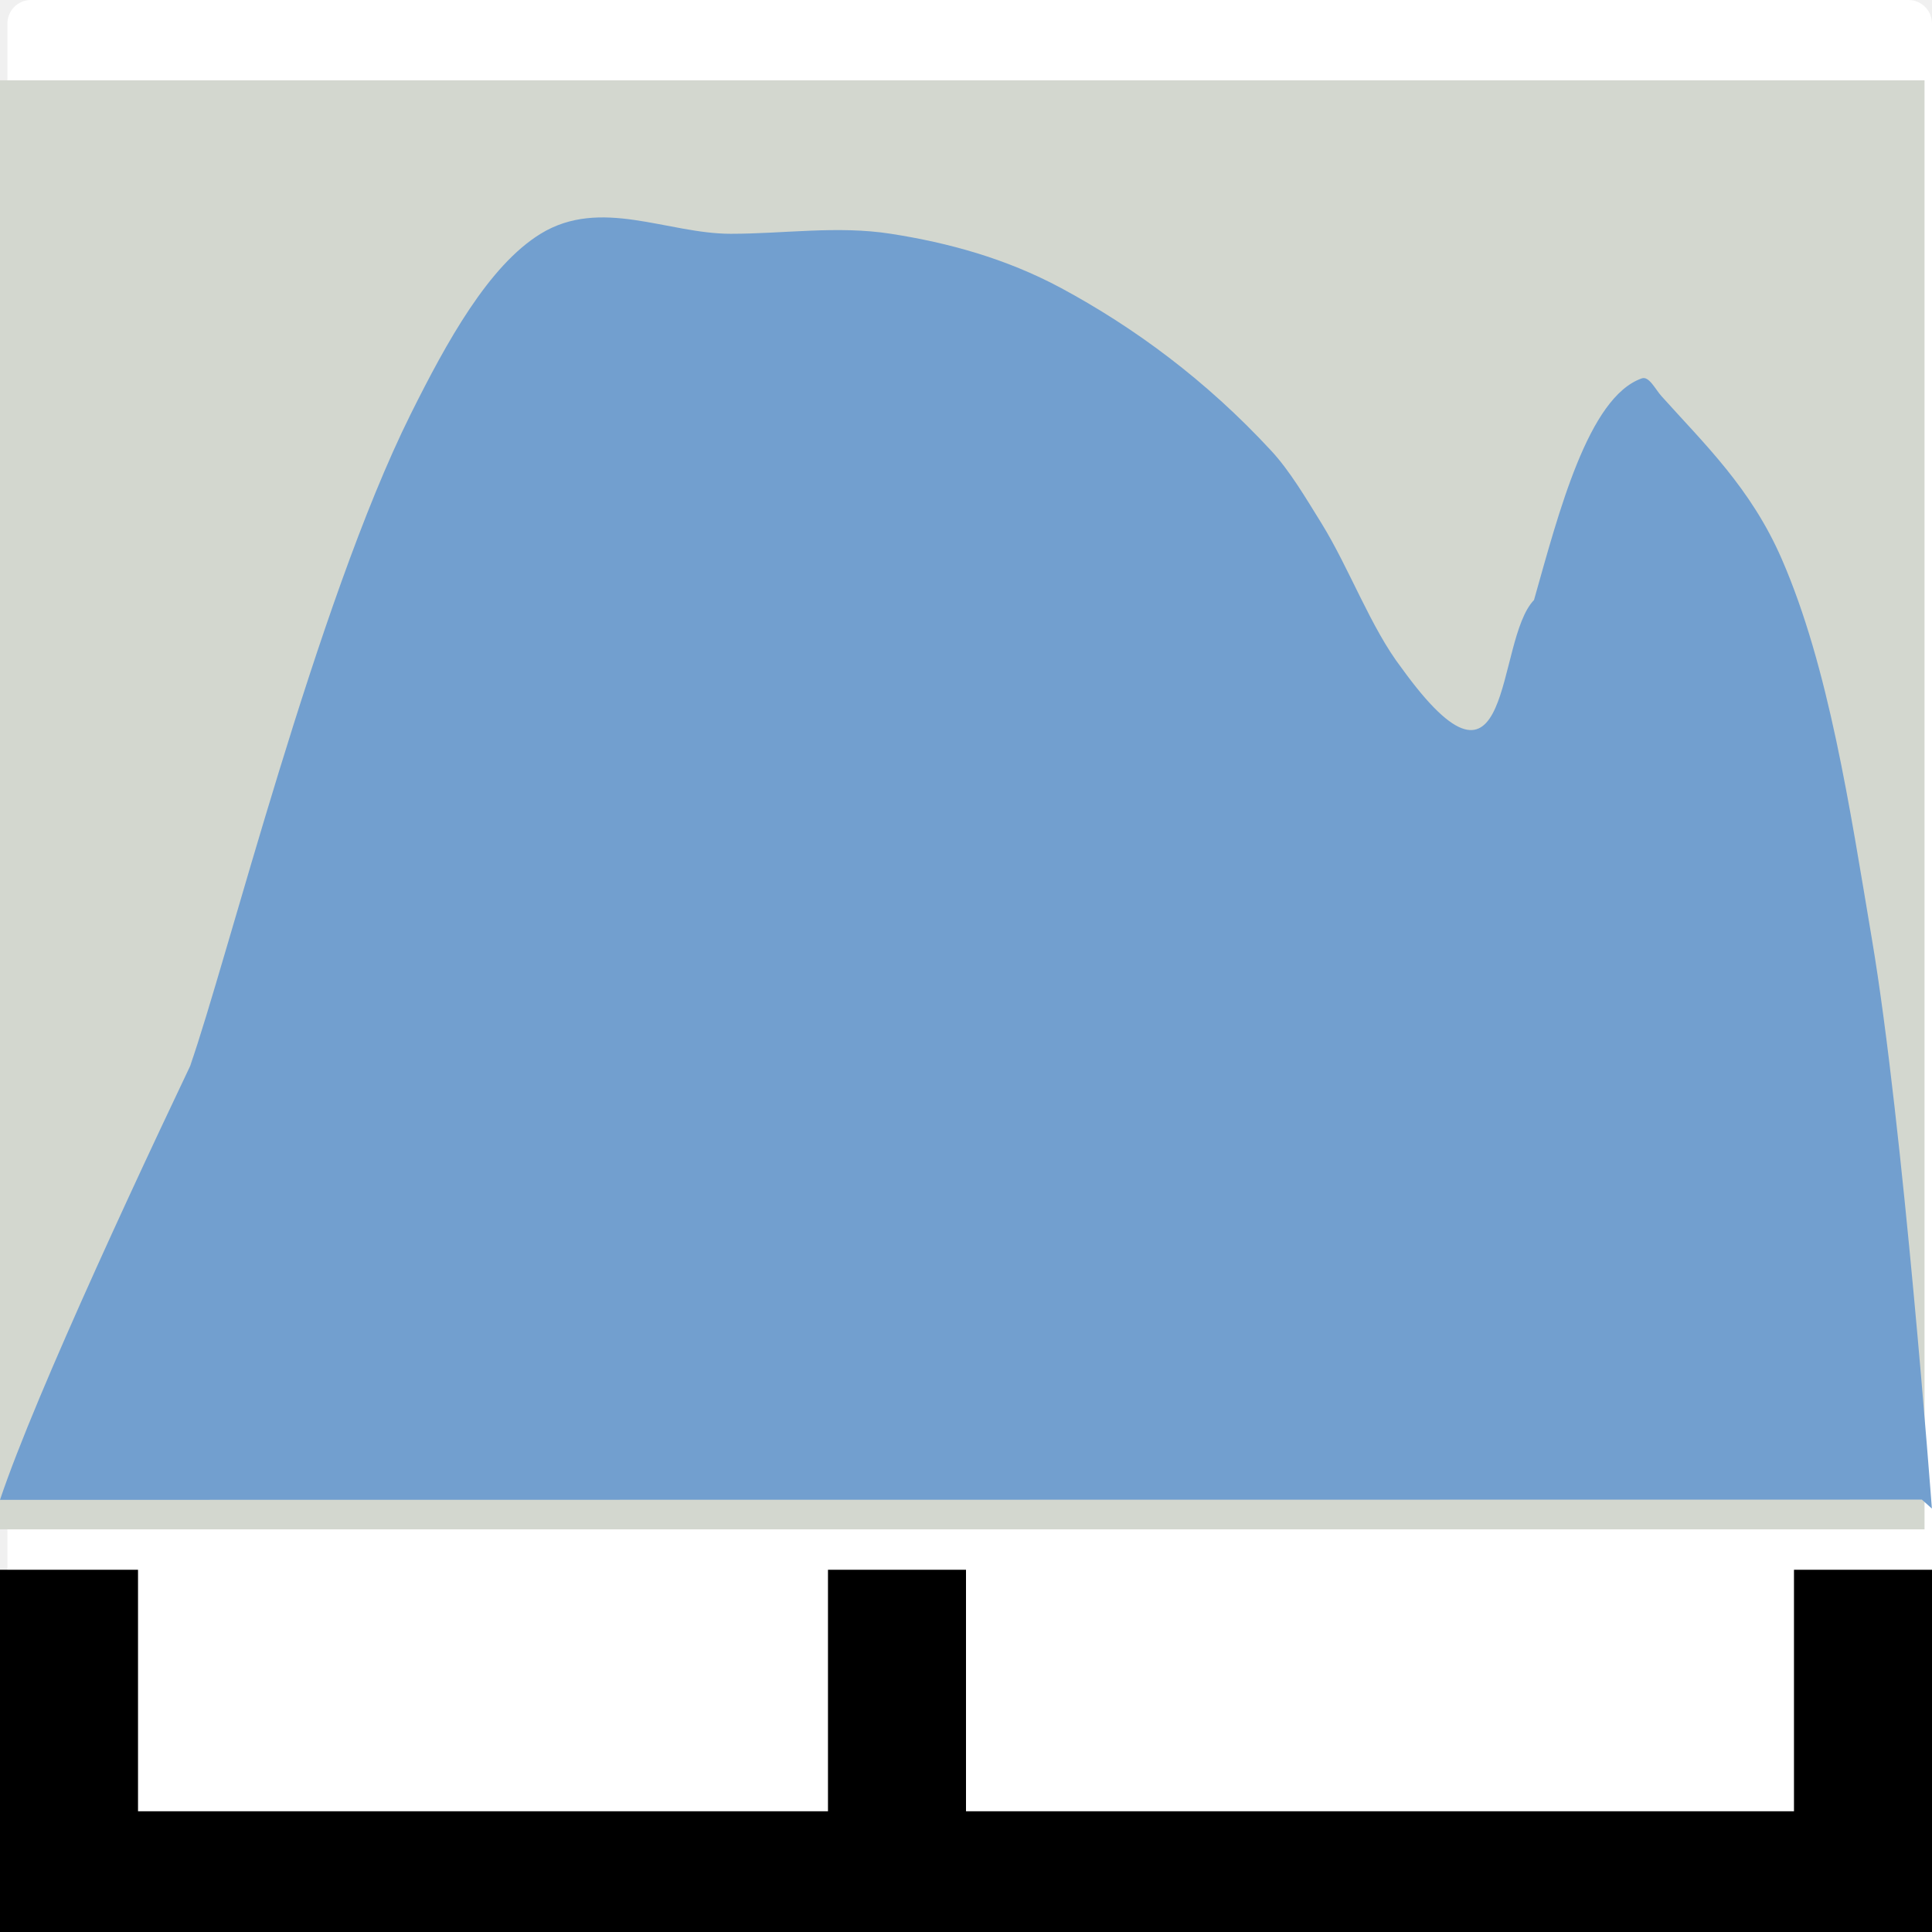
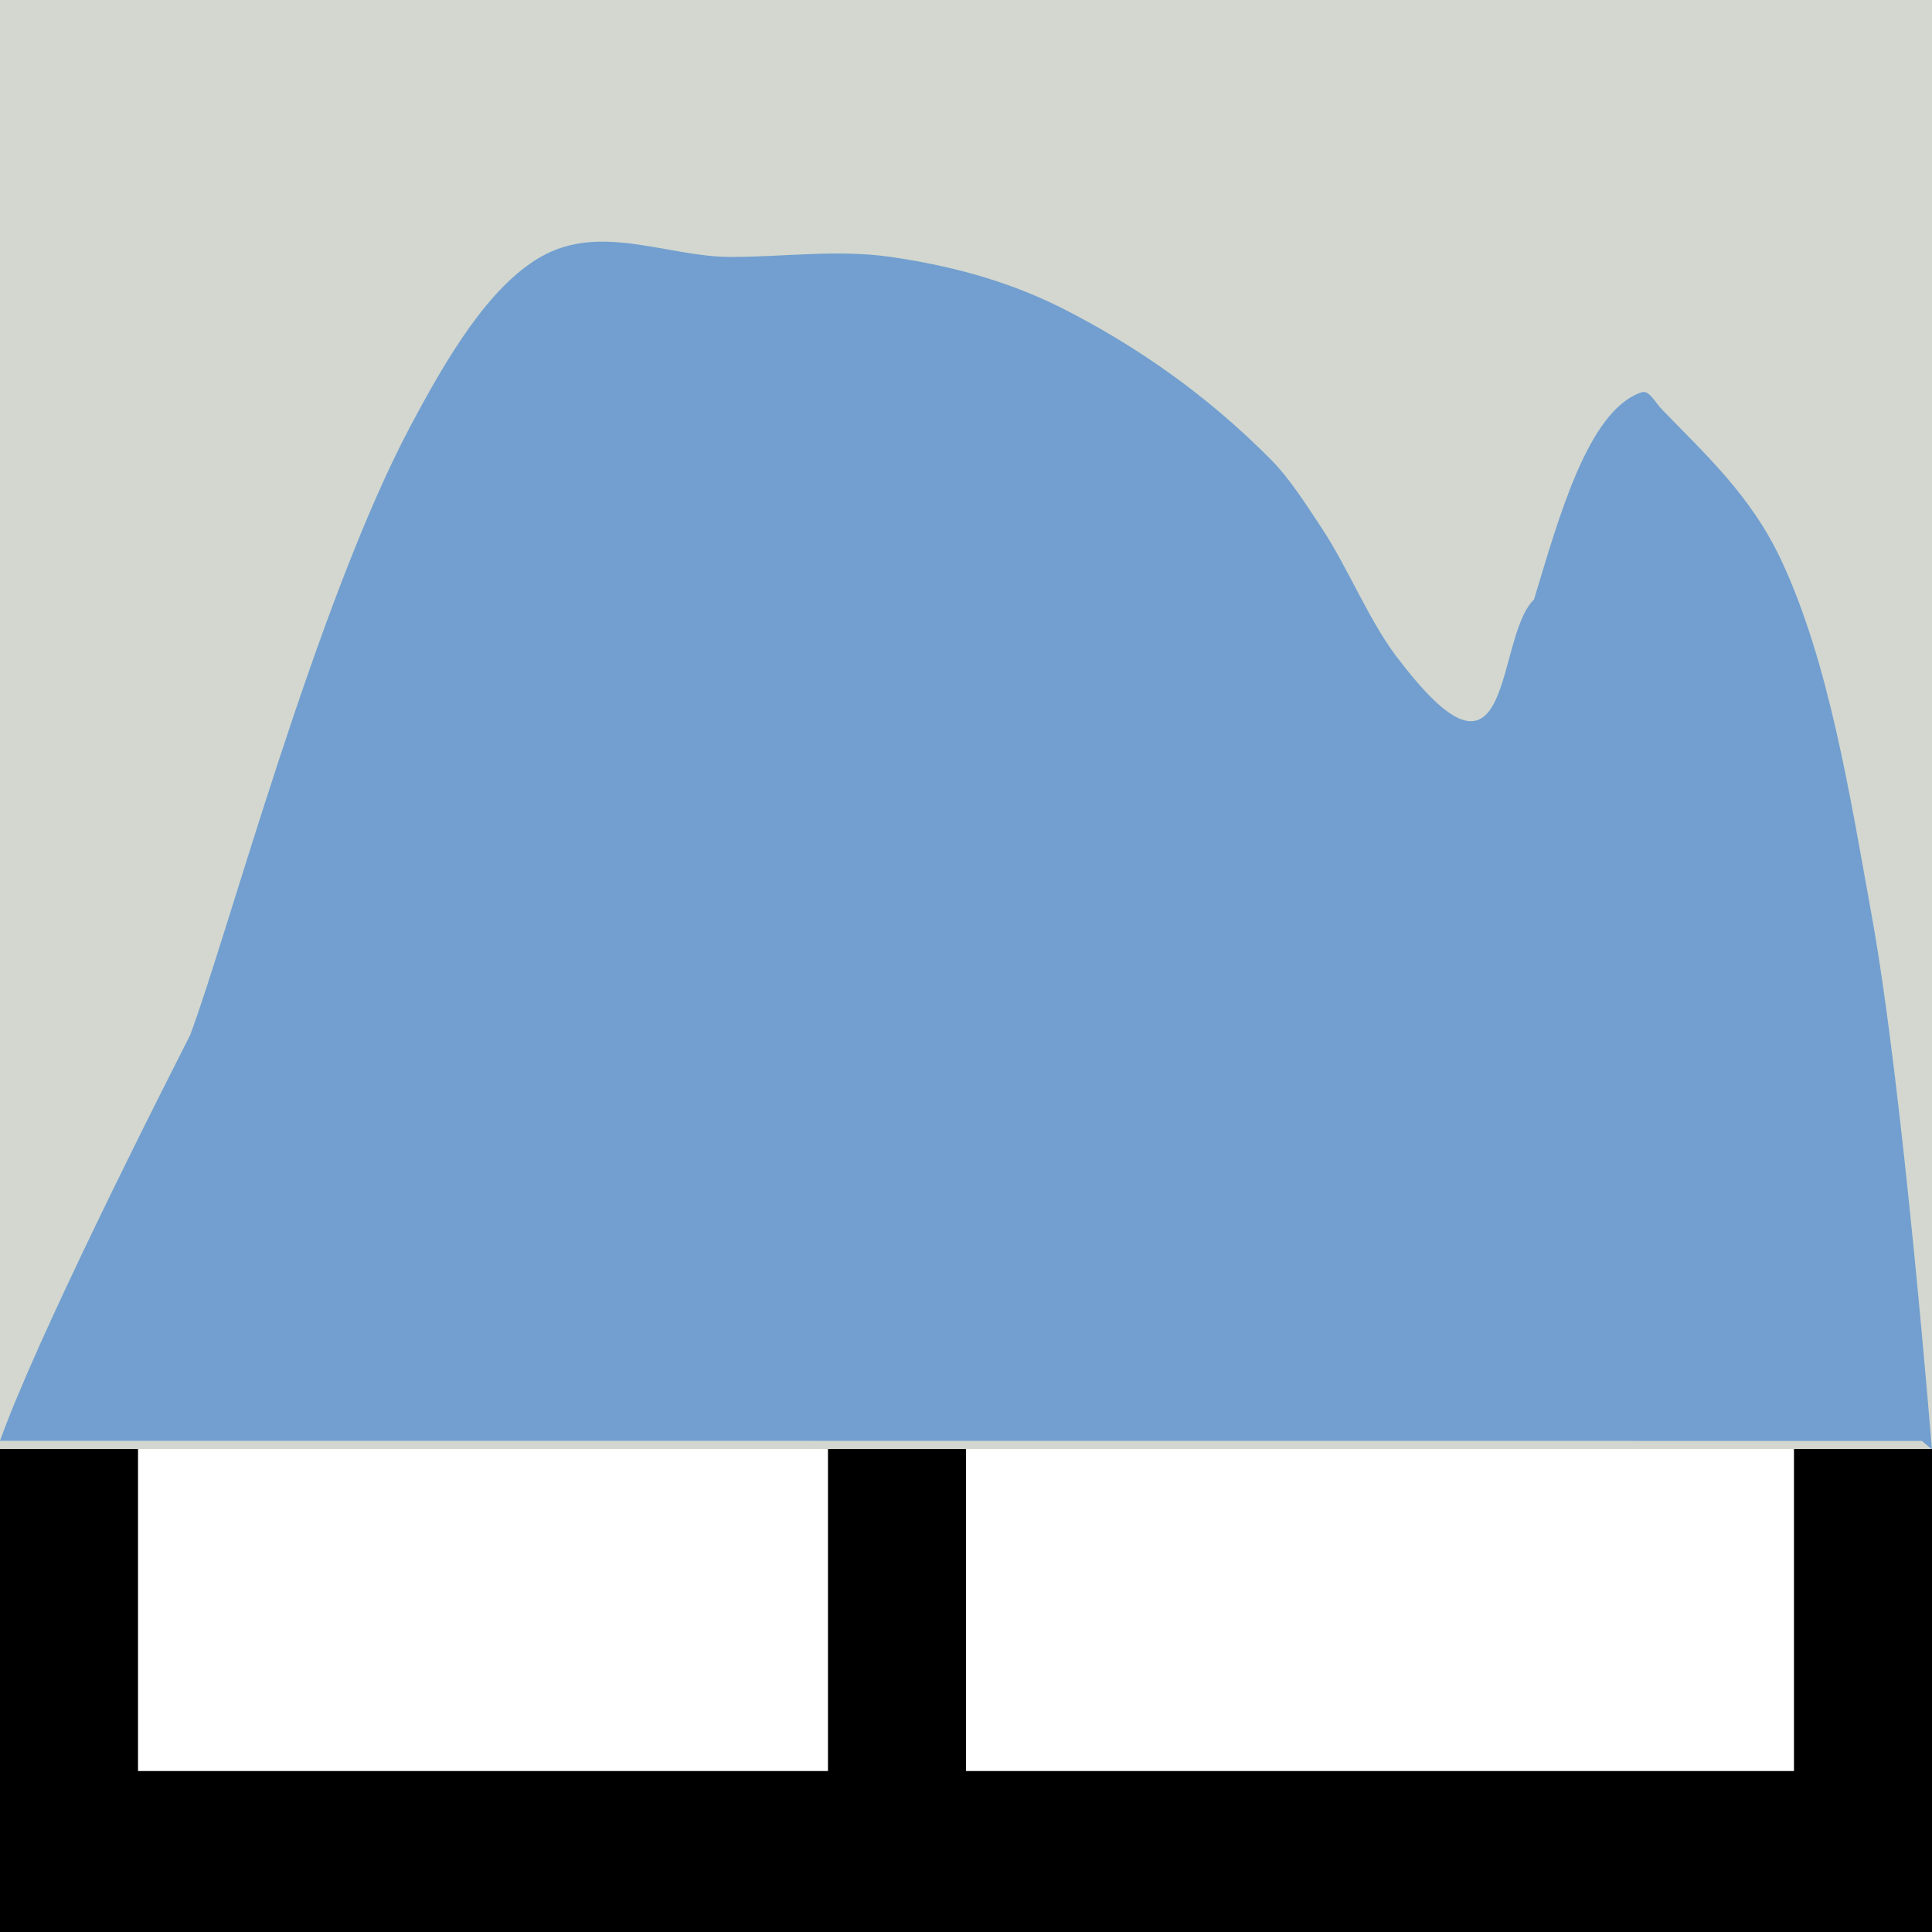
- <svg xmlns="http://www.w3.org/2000/svg" xmlns:ns1="http://www.openswatchbook.org/uri/2009/osb" version="1.1" width="16" height="16" id="svg2" viewBox="0 0 16 16">
-   <defs id="defs7386">
-     <linearGradient gradientTransform="matrix(0,-735328.32,170712.69,0,2464326300,577972450)" ns1:paint="solid" id="linearGradient19282">
-       <stop stop-color="#b4b4b4" id="stop19284" />
-     </linearGradient>
-     <linearGradient ns1:paint="gradient" x1="231.55" x2="320.7" gradientUnits="userSpaceOnUse" id="linearGradient6057" gradientTransform="matrix(0.01502614,0,0,0.01468232,2.968613,1037.326)">
-       <stop stop-color="#a11f7c" id="stop6053" />
-       <stop stop-opacity="0.984" stop-color="#541f31" offset="1" id="stop6055" />
-     </linearGradient>
-     <linearGradient ns1:paint="solid" id="linearGradient5487">
-       <stop id="stop5485" offset="0" style="stop-color:#888a85;stop-opacity:1;" />
-     </linearGradient>
-   </defs>
-   <g style="display:inline" transform="translate(53.60224,-124.6767)" id="stock">
-     <g id="gimp-histogram-logarithmic" transform="translate(-53.60224,-911.6852)">
-       <g id="g3981-8">
-         <g id="g4016-9">
-           <g id="g3993-2" transform="matrix(0.9961599,0,0,1.000024,0.06131843,-0.02482106)">
-             <g id="g10052-3">
-               <g id="g3964-3">
-                 <rect transform="scale(-1,-1)" y="-1052.167" x="-15.805" height="15.61" width="15.61" id="rect3944-5" style="opacity:1;fill:#ffffff;fill-opacity:1;stroke:#ffffff;stroke-width:0.39;stroke-linecap:square;stroke-linejoin:round;stroke-miterlimit:4;stroke-dasharray:none;stroke-dashoffset:0;stroke-opacity:1" />
-                 <g transform="matrix(1,0,0,1.002359,0,-1.360909)" id="g4166-1">
-                   <g id="g4096-0" transform="matrix(1,0,0,1.120226,-2.285438,-125.6129)">
-                     <g id="g4040-4">
-                       <g id="g4133-99" transform="matrix(1.203577,0,0,1,-0.4652633,0)" />
-                     </g>
-                   </g>
-                   <g id="g4155-8" transform="translate(-1.01323,2.166605)" />
+ <svg xmlns="http://www.w3.org/2000/svg" width="16" height="16" viewBox="0 0 16 16" id="svg30571" version="1.1">
+   <defs id="defs30573" />
+   <g id="layer1" transform="translate(0,-1036.362)">
+     <g id="g4291">
+       <g transform="matrix(0.9961599,0,0,1.000024,0.06131843,-0.02482106)" id="g3993">
+         <g id="g10052">
+           <g id="g3964">
+             <rect style="opacity:1;fill:#ffffff;fill-opacity:1;stroke:#ffffff;stroke-width:0.39;stroke-linecap:square;stroke-linejoin:round;stroke-miterlimit:4;stroke-dasharray:none;stroke-dashoffset:0;stroke-opacity:1" id="rect3944" width="15.61" height="15.61" x="-15.805" y="-1052.167" transform="scale(-1)" />
+             <g id="g4166" transform="matrix(1,0,0,1.002359,0,-1.360909)">
+               <g transform="matrix(1,0,0,1.120226,-2.285438,-125.6129)" id="g4096">
+                 <g id="g4040">
+                   <g transform="matrix(1.203577,0,0,1,-0.4652633,0)" id="g4133" />
                </g>
              </g>
+               <g transform="translate(-1.01323,2.166605)" id="g4155" />
            </g>
-             <rect style="opacity:1;fill:#d3d7cf;fill-opacity:1;stroke:none;stroke-width:0.649;stroke-linecap:square;stroke-linejoin:round;stroke-miterlimit:4;stroke-dasharray:none;stroke-dashoffset:0;stroke-opacity:1" id="rect3966-7-7" width="16" height="12" x="-0.062" y="1037.027" />
          </g>
        </g>
-         <path id="rect5422-9" d="m 0,1049.362 0,2 0,1 16,0 0,-1 0,-2 -1.143,0 0,2 -6.857,0 0,-2 -1.143,0 0,2 -5.714,0 0,-2 z" style="fill:#000000;stroke-width:1.069" />
+         <rect y="1036.362" x="-0.062" height="12" width="16.062" id="rect3966-7" style="opacity:1;fill:#d3d7cf;fill-opacity:1;stroke:none;stroke-width:0.65;stroke-linecap:square;stroke-linejoin:round;stroke-miterlimit:4;stroke-dasharray:none;stroke-dashoffset:0;stroke-opacity:1" />
      </g>
-       <path d="m 0,1048.783 c 0.598,-1.783 3.723,-7.951 1.575,-3.595 0.305,-0.868 1.045,-3.825 1.824,-5.392 0.303,-0.609 0.649,-1.234 1.078,-1.498 0.497,-0.305 1.05,0 1.575,0 0.442,0 0.886,-0.069 1.326,0 0.475,0.074 0.952,0.204 1.409,0.449 0.605,0.326 1.199,0.762 1.741,1.348 0.152,0.164 0.283,0.386 0.415,0.599 0.233,0.377 0.41,0.868 0.663,1.198 0.937,1.299 0.771,-0.223 1.098,-0.561 0.205,-0.724 0.449,-1.678 0.891,-1.835 0.061,-0.024 0.113,0.09 0.166,0.148 0.353,0.394 0.739,0.759 0.995,1.348 0.39,0.897 0.562,2.054 0.746,3.145 0.259,1.531 0.497,4.718 0.497,4.718 l -0.083,-0.074 z" id="path5449-8-5-0" style="fill:#729fcf;stroke-width:1.783" />
+       <path id="rect5422-9" d="m 0,1048.362 v 2.667 1.333 h 16 v -1.333 -2.667 h -1.143 v 2.667 H 8 v -2.667 H 6.857 v 2.667 H 1.143 v -2.667 z" style="fill:#000000;stroke-width:1.234" />
+       <path style="fill:#729fcf;stroke-width:1.724" id="path5449-8-5" d="m 0,1048.294 c 0.598,-1.667 3.723,-7.436 1.575,-3.361 0.305,-0.811 1.045,-3.577 1.824,-5.042 0.303,-0.57 0.649,-1.154 1.078,-1.401 0.497,-0.285 1.05,0 1.575,0 0.442,0 0.886,-0.064 1.326,0 0.475,0.069 0.952,0.191 1.409,0.42 0.605,0.305 1.199,0.713 1.741,1.261 0.152,0.154 0.283,0.361 0.415,0.56 0.233,0.352 0.41,0.812 0.663,1.121 0.937,1.215 0.771,-0.208 1.098,-0.525 0.205,-0.677 0.449,-1.57 0.891,-1.716 0.061,-0.022 0.113,0.084 0.166,0.139 0.353,0.368 0.739,0.71 0.995,1.261 0.39,0.839 0.562,1.921 0.746,2.941 0.259,1.432 0.497,4.412 0.497,4.412 l -0.083,-0.069 z" />
    </g>
  </g>
</svg>
